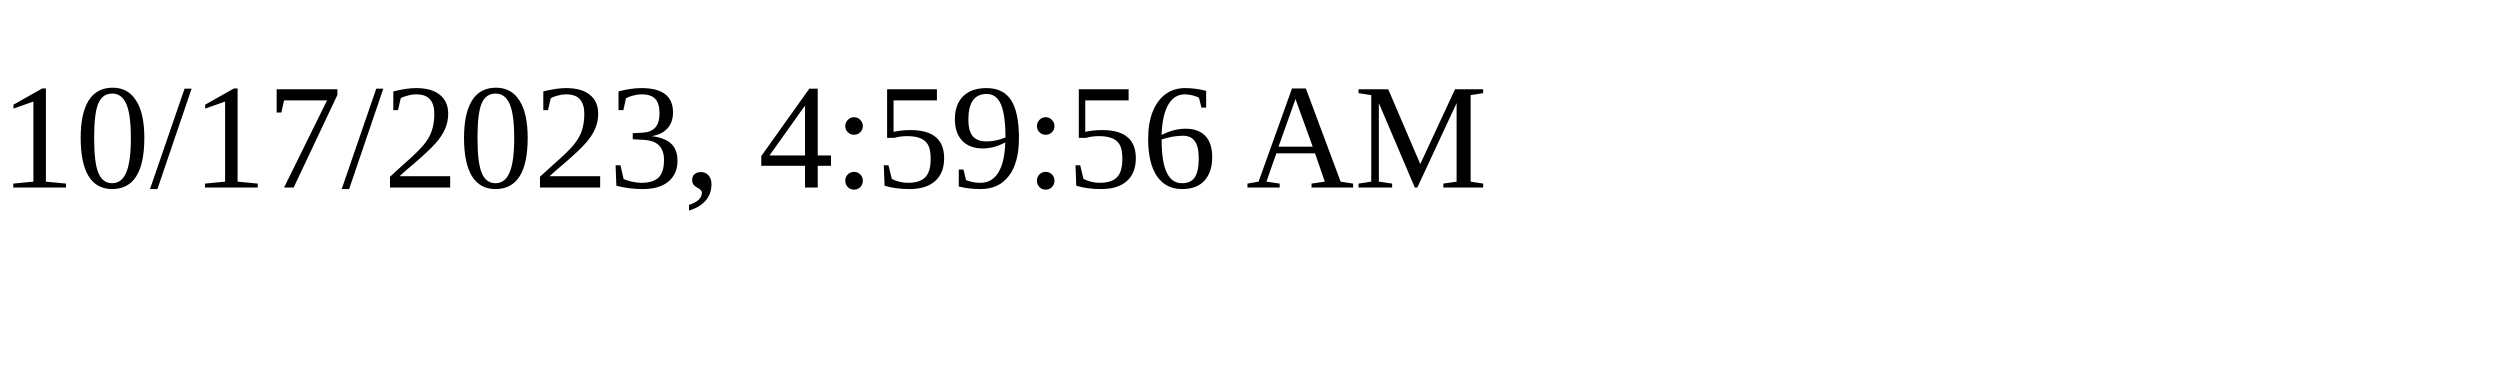
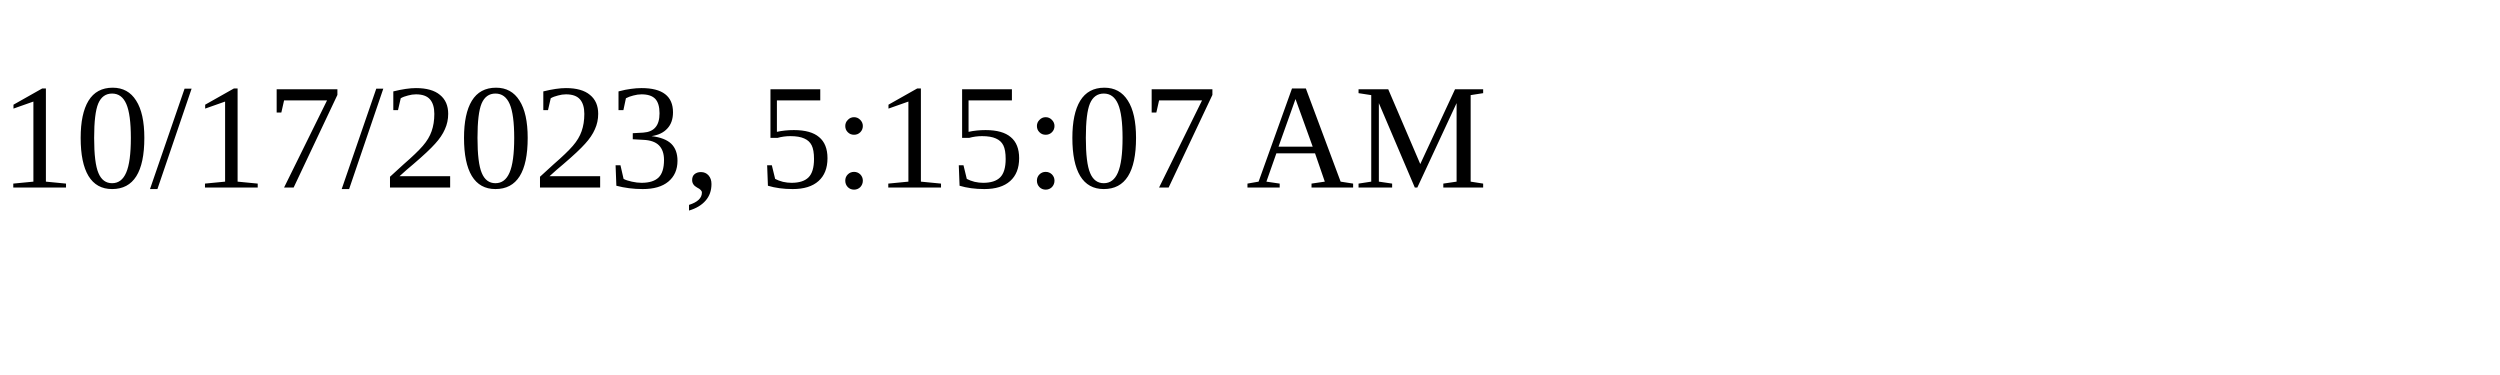
<svg xmlns="http://www.w3.org/2000/svg" height="30" width="200">
-   <text x="0" y="15">10/17/2023, 4:59:56 AM</text>
+   <text x="0" y="15">10/17/2023, 5:15:07 AM</text>
</svg>
